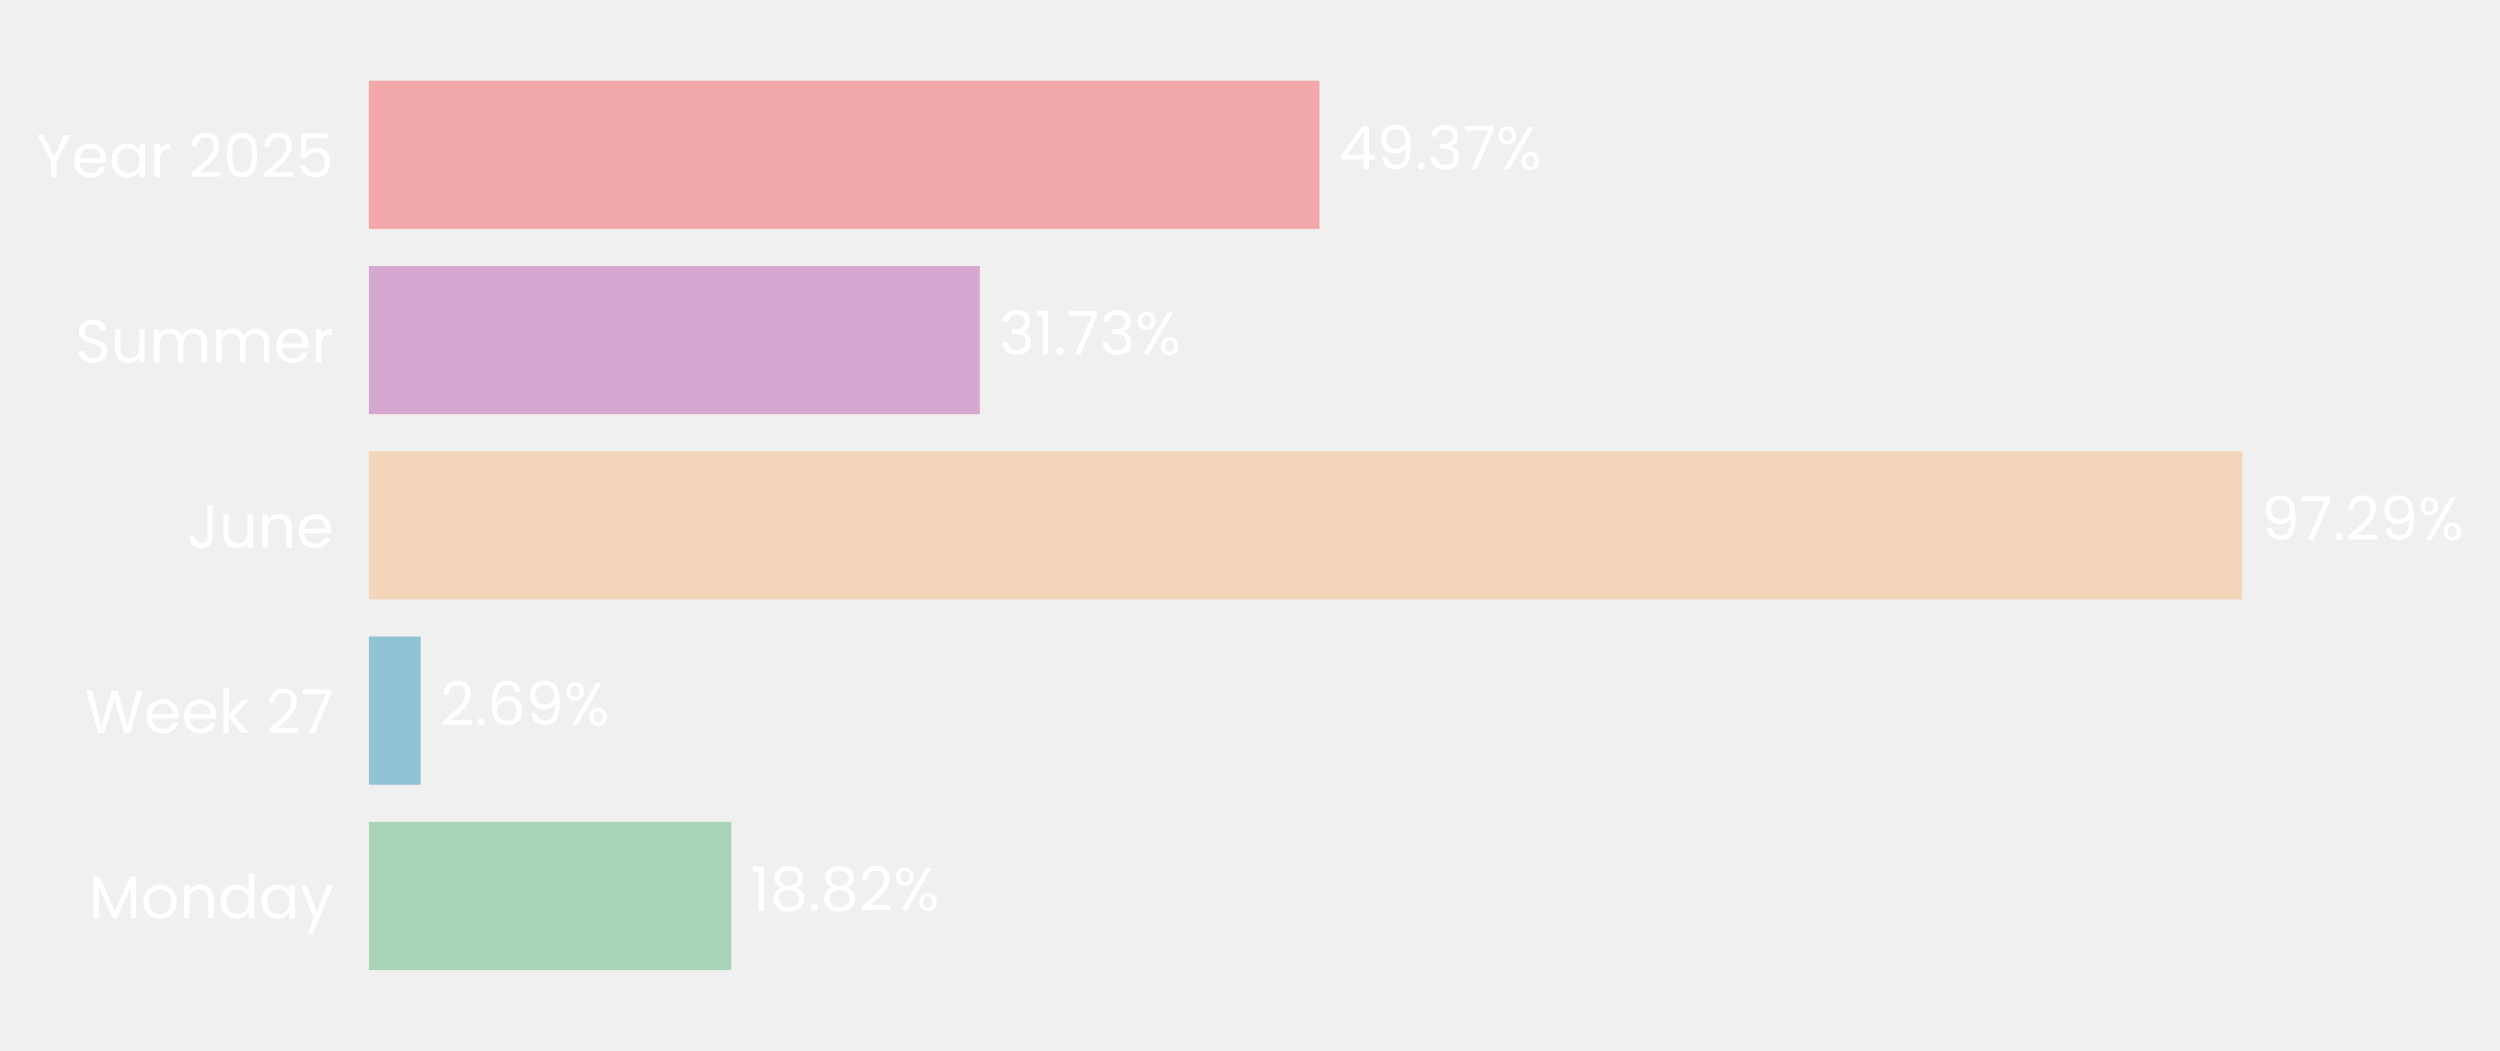
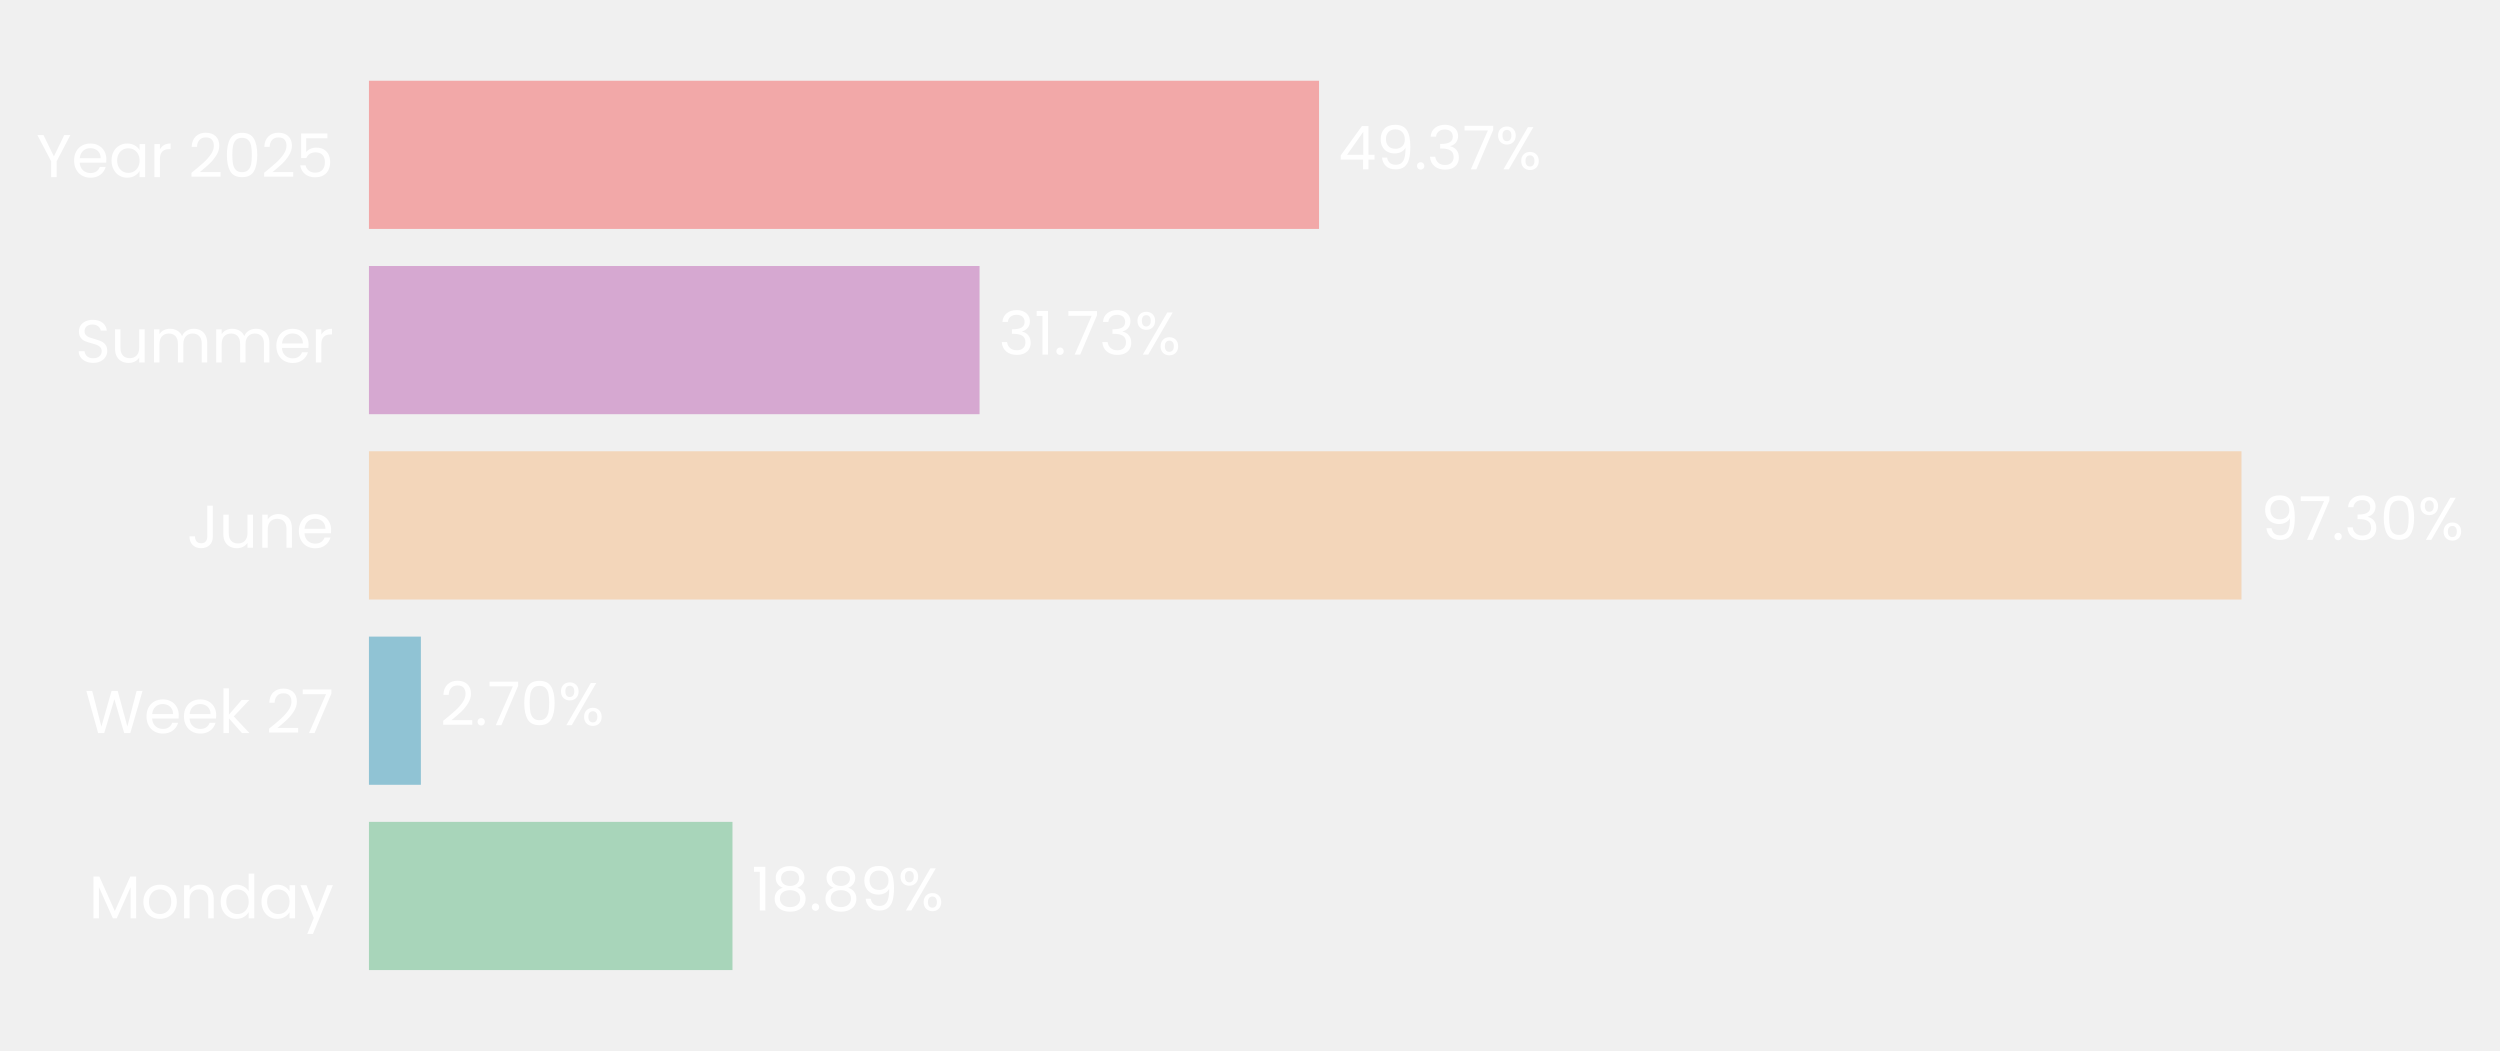
- <svg xmlns="http://www.w3.org/2000/svg" xmlns:xlink="http://www.w3.org/1999/xlink" width="496.797pt" height="208.8pt" viewBox="0 0 496.797 208.8" version="1.1">
+ <svg xmlns="http://www.w3.org/2000/svg" xmlns:xlink="http://www.w3.org/1999/xlink" width="496.765pt" height="208.8pt" viewBox="0 0 496.765 208.8" version="1.1">
  <defs>
    <style type="text/css">*{stroke-linejoin: round; stroke-linecap: butt}</style>
  </defs>
  <g id="figure_1">
    <g id="patch_1">
-       <path d="M 0 208.8  L 496.797 208.8  L 496.797 0  L 0 0  L 0 208.8  z " style="fill: none" />
+       <path d="M 0 208.8  L 496.765 208.8  L 496.765 0  L 0 0  L 0 208.8  z " style="fill: none" />
    </g>
    <g id="axes_1">
      <g id="patch_2">
-         <path d="M 73.311 201.6  L 455.925 201.6  L 455.925 7.2  L 73.311 7.2  L 73.311 201.6  z " style="fill: none" />
+         <path d="M 73.311 201.6  L 455.736 201.6  L 455.736 7.2  L 73.311 7.2  L 73.311 201.6  z " style="fill: none" />
      </g>
      <g id="patch_3">
-         <path d="M 73.311 192.764  L 145.317 192.764  L 145.317 163.309  L 73.311 163.309  z " clip-path="url(#p404a3735a1)" style="fill: #a8d5ba" />
+         <path d="M 73.311 192.764  L 145.547 192.764  L 145.547 163.309  L 73.311 163.309  z " clip-path="url(#pc5aaacf565)" style="fill: #a8d5ba" />
      </g>
      <g id="patch_4">
-         <path d="M 73.311 155.945  L 83.598 155.945  L 83.598 126.491  L 73.311 126.491  z " clip-path="url(#p404a3735a1)" style="fill: #90c3d4" />
+         <path d="M 73.311 155.945  L 83.631 155.945  L 83.631 126.491  L 73.311 126.491  z " clip-path="url(#pc5aaacf565)" style="fill: #90c3d4" />
      </g>
      <g id="patch_5">
-         <path d="M 73.311 119.127  L 445.571 119.127  L 445.571 89.673  L 73.311 89.673  z " clip-path="url(#p404a3735a1)" style="fill: #f3d6ba" />
+         <path d="M 73.311 119.127  L 445.396 119.127  L 445.396 89.673  L 73.311 89.673  z " clip-path="url(#pc5aaacf565)" style="fill: #f3d6ba" />
      </g>
      <g id="patch_6">
-         <path d="M 73.311 82.309  L 194.7 82.309  L 194.7 52.855  L 73.311 52.855  z " clip-path="url(#p404a3735a1)" style="fill: #d6a8d1" />
+         <path d="M 73.311 82.309  L 194.643 82.309  L 194.643 52.855  L 73.311 52.855  z " clip-path="url(#pc5aaacf565)" style="fill: #d6a8d1" />
      </g>
      <g id="patch_7">
-         <path d="M 73.311 45.491  L 262.195 45.491  L 262.195 16.036  L 73.311 16.036  z " clip-path="url(#p404a3735a1)" style="fill: #f2a8a8" />
+         <path d="M 73.311 45.491  L 262.102 45.491  L 262.102 16.036  L 73.311 16.036  z " clip-path="url(#pc5aaacf565)" style="fill: #f2a8a8" />
      </g>
      <g id="matplotlib.axis_1">
        <g id="ytick_1">
          <g id="text_1">
            <g style="fill: #ffffff" transform="translate(17.64187 182.4764) scale(0.12 -0.12)">
              <defs>
                <path id="Poppins-Regular-4d" d="M 5018 4429  L 5018 0  L 4435 0  L 4435 3302  L 2963 0  L 2554 0  L 1075 3309  L 1075 0  L 493 0  L 493 4429  L 1120 4429  L 2758 768  L 4397 4429  L 5018 4429  z " transform="scale(0.015625)" />
                <path id="Poppins-Regular-6f" d="M 2022 -58  Q 1530 -58 1130 166  Q 730 390 502 803  Q 275 1216 275 1760  Q 275 2298 508 2710  Q 742 3123 1145 3344  Q 1549 3565 2048 3565  Q 2547 3565 2950 3344  Q 3354 3123 3587 2713  Q 3821 2304 3821 1760  Q 3821 1216 3581 803  Q 3341 390 2931 166  Q 2522 -58 2022 -58  z M 2022 454  Q 2336 454 2611 601  Q 2886 749 3056 1043  Q 3226 1338 3226 1760  Q 3226 2182 3059 2476  Q 2893 2771 2624 2915  Q 2355 3059 2042 3059  Q 1722 3059 1456 2915  Q 1190 2771 1030 2476  Q 870 2182 870 1760  Q 870 1331 1027 1036  Q 1184 742 1446 598  Q 1709 454 2022 454  z " transform="scale(0.015625)" />
                <path id="Poppins-Regular-6e" d="M 2202 3571  Q 2842 3571 3238 3184  Q 3635 2797 3635 2067  L 3635 0  L 3059 0  L 3059 1984  Q 3059 2509 2796 2787  Q 2534 3066 2080 3066  Q 1619 3066 1347 2778  Q 1075 2490 1075 1939  L 1075 0  L 493 0  L 493 3507  L 1075 3507  L 1075 3008  Q 1248 3277 1545 3424  Q 1843 3571 2202 3571  z " transform="scale(0.015625)" />
                <path id="Poppins-Regular-64" d="M 275 1766  Q 275 2304 492 2710  Q 710 3117 1091 3341  Q 1472 3565 1946 3565  Q 2355 3565 2707 3376  Q 3059 3187 3245 2880  L 3245 4736  L 3834 4736  L 3834 0  L 3245 0  L 3245 659  Q 3072 346 2733 144  Q 2394 -58 1939 -58  Q 1472 -58 1091 172  Q 710 403 492 819  Q 275 1235 275 1766  z M 3245 1760  Q 3245 2157 3085 2451  Q 2925 2746 2653 2902  Q 2381 3059 2054 3059  Q 1728 3059 1459 2905  Q 1190 2752 1030 2457  Q 870 2163 870 1766  Q 870 1363 1030 1065  Q 1190 768 1459 611  Q 1728 454 2054 454  Q 2381 454 2653 611  Q 2925 768 3085 1065  Q 3245 1363 3245 1760  z " transform="scale(0.015625)" />
                <path id="Poppins-Regular-61" d="M 275 1766  Q 275 2304 492 2710  Q 710 3117 1091 3341  Q 1472 3565 1939 3565  Q 2400 3565 2739 3366  Q 3078 3168 3245 2867  L 3245 3507  L 3834 3507  L 3834 0  L 3245 0  L 3245 653  Q 3072 346 2729 144  Q 2387 -58 1933 -58  Q 1466 -58 1088 172  Q 710 403 492 819  Q 275 1235 275 1766  z M 3245 1760  Q 3245 2157 3085 2451  Q 2925 2746 2653 2902  Q 2381 3059 2054 3059  Q 1728 3059 1459 2905  Q 1190 2752 1030 2457  Q 870 2163 870 1766  Q 870 1363 1030 1065  Q 1190 768 1459 611  Q 1728 454 2054 454  Q 2381 454 2653 611  Q 2925 768 3085 1065  Q 3245 1363 3245 1760  z " transform="scale(0.015625)" />
                <path id="Poppins-Regular-79" d="M 3514 3507  L 1402 -1651  L 800 -1651  L 1491 38  L 77 3507  L 723 3507  L 1824 666  L 2912 3507  L 3514 3507  z " transform="scale(0.015625)" />
              </defs>
              <use xlink:href="#Poppins-Regular-4d" />
              <use xlink:href="#Poppins-Regular-6f" transform="translate(86.09999 0)" />
              <use xlink:href="#Poppins-Regular-6e" transform="translate(150.1 0)" />
              <use xlink:href="#Poppins-Regular-64" transform="translate(214.1 0)" />
              <use xlink:href="#Poppins-Regular-61" transform="translate(281.7 0)" />
              <use xlink:href="#Poppins-Regular-79" transform="translate(349.2999 0)" />
            </g>
          </g>
        </g>
        <g id="ytick_2">
          <g id="text_2">
            <g style="fill: #ffffff" transform="translate(16.88437 145.6582) scale(0.12 -0.12)">
              <defs>
                <path id="Poppins-Regular-57" d="M 6099 4461  L 4806 0  L 4154 0  L 3117 3590  L 2042 0  L 1395 -6  L 147 4461  L 768 4461  L 1741 678  L 2816 4461  L 3469 4461  L 4493 691  L 5472 4461  L 6099 4461  z " transform="scale(0.015625)" />
                <path id="Poppins-Regular-65" d="M 3693 1888  Q 3693 1722 3674 1536  L 870 1536  Q 902 1018 1225 726  Q 1549 435 2010 435  Q 2387 435 2640 611  Q 2893 787 2995 1082  L 3622 1082  Q 3482 576 3059 259  Q 2637 -58 2010 -58  Q 1510 -58 1116 166  Q 723 390 499 803  Q 275 1216 275 1760  Q 275 2304 492 2713  Q 710 3123 1104 3344  Q 1498 3565 2010 3565  Q 2509 3565 2893 3347  Q 3277 3130 3485 2749  Q 3693 2368 3693 1888  z M 3091 2010  Q 3091 2342 2944 2582  Q 2797 2822 2544 2947  Q 2291 3072 1984 3072  Q 1542 3072 1232 2790  Q 922 2509 877 2010  L 3091 2010  z " transform="scale(0.015625)" />
                <path id="Poppins-Regular-6b" d="M 2451 0  L 1075 1549  L 1075 0  L 493 0  L 493 4736  L 1075 4736  L 1075 1952  L 2426 3507  L 3238 3507  L 1587 1760  L 3245 0  L 2451 0  z " transform="scale(0.015625)" />
                <path id="Poppins-Regular-20" transform="scale(0.015625)" />
                <path id="Poppins-Regular-32" d="M 326 467  Q 1139 1120 1600 1539  Q 2061 1958 2377 2416  Q 2694 2874 2694 3315  Q 2694 3731 2492 3971  Q 2291 4211 1843 4211  Q 1408 4211 1168 3939  Q 928 3667 909 3213  L 346 3213  Q 371 3930 780 4320  Q 1190 4710 1837 4710  Q 2496 4710 2883 4345  Q 3270 3981 3270 3341  Q 3270 2810 2953 2307  Q 2637 1805 2233 1424  Q 1830 1043 1203 538  L 3405 538  L 3405 51  L 326 51  L 326 467  z " transform="scale(0.015625)" />
                <path id="Poppins-Regular-37" d="M 3245 4173  L 1466 0  L 877 0  L 2682 4115  L 211 4115  L 211 4614  L 3245 4614  L 3245 4173  z " transform="scale(0.015625)" />
              </defs>
              <use xlink:href="#Poppins-Regular-57" />
              <use xlink:href="#Poppins-Regular-65" transform="translate(97.59999 0)" />
              <use xlink:href="#Poppins-Regular-65" transform="translate(159.6 0)" />
              <use xlink:href="#Poppins-Regular-6b" transform="translate(221.6 0)" />
              <use xlink:href="#Poppins-Regular-20" transform="translate(273.0999 0)" />
              <use xlink:href="#Poppins-Regular-32" transform="translate(299.7999 0)" />
              <use xlink:href="#Poppins-Regular-37" transform="translate(357.2999 0)" />
            </g>
          </g>
        </g>
        <g id="ytick_3">
          <g id="text_3">
            <g style="fill: #ffffff" transform="translate(37.15125 108.84) scale(0.12 -0.12)">
              <defs>
                <path id="Poppins-Regular-4a" d="M 2739 4461  L 2739 1165  Q 2739 614 2400 284  Q 2061 -45 1504 -45  Q 941 -45 601 291  Q 262 627 262 1210  L 845 1210  Q 851 883 1014 678  Q 1178 474 1504 474  Q 1830 474 1990 669  Q 2150 864 2150 1165  L 2150 4461  L 2739 4461  z " transform="scale(0.015625)" />
                <path id="Poppins-Regular-75" d="M 3603 3507  L 3603 0  L 3021 0  L 3021 518  Q 2854 250 2556 99  Q 2259 -51 1901 -51  Q 1491 -51 1164 118  Q 838 288 649 627  Q 461 966 461 1453  L 461 3507  L 1037 3507  L 1037 1530  Q 1037 1011 1299 732  Q 1562 454 2016 454  Q 2483 454 2752 742  Q 3021 1030 3021 1581  L 3021 3507  L 3603 3507  z " transform="scale(0.015625)" />
              </defs>
              <use xlink:href="#Poppins-Regular-4a" />
              <use xlink:href="#Poppins-Regular-75" transform="translate(52.99999 0)" />
              <use xlink:href="#Poppins-Regular-6e" transform="translate(117 0)" />
              <use xlink:href="#Poppins-Regular-65" transform="translate(181 0)" />
            </g>
          </g>
        </g>
        <g id="ytick_4">
          <g id="text_4">
            <g style="fill: #ffffff" transform="translate(14.95125 72.02182) scale(0.12 -0.12)">
              <defs>
                <path id="Poppins-Regular-53" d="M 1907 -45  Q 1466 -45 1117 112  Q 768 269 569 547  Q 371 826 365 1190  L 986 1190  Q 1018 877 1245 662  Q 1472 448 1907 448  Q 2323 448 2563 656  Q 2803 864 2803 1190  Q 2803 1446 2662 1606  Q 2522 1766 2310 1849  Q 2099 1933 1741 2029  Q 1299 2144 1033 2259  Q 768 2374 579 2620  Q 390 2867 390 3283  Q 390 3648 576 3929  Q 762 4211 1098 4364  Q 1434 4518 1869 4518  Q 2496 4518 2896 4204  Q 3296 3891 3347 3373  L 2707 3373  Q 2675 3629 2438 3824  Q 2202 4019 1811 4019  Q 1446 4019 1216 3830  Q 986 3642 986 3302  Q 986 3059 1123 2905  Q 1261 2752 1462 2672  Q 1664 2592 2029 2490  Q 2470 2368 2739 2249  Q 3008 2131 3200 1884  Q 3392 1638 3392 1216  Q 3392 890 3219 602  Q 3046 314 2707 134  Q 2368 -45 1907 -45  z " transform="scale(0.015625)" />
                <path id="Poppins-Regular-6d" d="M 4710 3571  Q 5120 3571 5440 3401  Q 5760 3232 5945 2893  Q 6131 2554 6131 2067  L 6131 0  L 5555 0  L 5555 1984  Q 5555 2509 5296 2787  Q 5037 3066 4595 3066  Q 4141 3066 3872 2774  Q 3603 2483 3603 1933  L 3603 0  L 3027 0  L 3027 1984  Q 3027 2509 2768 2787  Q 2509 3066 2067 3066  Q 1613 3066 1344 2774  Q 1075 2483 1075 1933  L 1075 0  L 493 0  L 493 3507  L 1075 3507  L 1075 3002  Q 1248 3277 1539 3424  Q 1830 3571 2182 3571  Q 2624 3571 2963 3372  Q 3302 3174 3469 2790  Q 3616 3162 3955 3366  Q 4294 3571 4710 3571  z " transform="scale(0.015625)" />
                <path id="Poppins-Regular-72" d="M 1075 2938  Q 1229 3238 1513 3404  Q 1798 3571 2208 3571  L 2208 2970  L 2054 2970  Q 1075 2970 1075 1907  L 1075 0  L 493 0  L 493 3507  L 1075 3507  L 1075 2938  z " transform="scale(0.015625)" />
              </defs>
              <use xlink:href="#Poppins-Regular-53" />
              <use xlink:href="#Poppins-Regular-75" transform="translate(58.7 0)" />
              <use xlink:href="#Poppins-Regular-6d" transform="translate(122.7 0)" />
              <use xlink:href="#Poppins-Regular-6d" transform="translate(225.7 0)" />
              <use xlink:href="#Poppins-Regular-65" transform="translate(328.7 0)" />
              <use xlink:href="#Poppins-Regular-72" transform="translate(390.6999 0)" />
            </g>
          </g>
        </g>
        <g id="ytick_5">
          <g id="text_5">
            <g style="fill: #ffffff" transform="translate(7.2 35.20364) scale(0.12 -0.12)">
              <defs>
                <path id="Poppins-Regular-59" d="M 3616 4461  L 2163 1683  L 2163 0  L 1581 0  L 1581 1683  L 122 4461  L 768 4461  L 1869 2202  L 2970 4461  L 3616 4461  z " transform="scale(0.015625)" />
                <path id="Poppins-Regular-30" d="M 397 2362  Q 397 3462 755 4080  Q 1114 4698 2010 4698  Q 2899 4698 3257 4080  Q 3616 3462 3616 2362  Q 3616 1242 3257 621  Q 2899 0 2010 0  Q 1114 0 755 621  Q 397 1242 397 2362  z M 3040 2362  Q 3040 2918 2966 3305  Q 2893 3693 2665 3929  Q 2438 4166 2010 4166  Q 1574 4166 1347 3929  Q 1120 3693 1046 3305  Q 973 2918 973 2362  Q 973 1786 1046 1395  Q 1120 1005 1347 768  Q 1574 531 2010 531  Q 2438 531 2665 768  Q 2893 1005 2966 1395  Q 3040 1786 3040 2362  z " transform="scale(0.015625)" />
                <path id="Poppins-Regular-35" d="M 3347 4122  L 1101 4122  L 1101 2662  Q 1248 2867 1536 2998  Q 1824 3130 2157 3130  Q 2688 3130 3021 2909  Q 3354 2688 3498 2339  Q 3642 1990 3642 1600  Q 3642 1139 3469 774  Q 3296 410 2941 198  Q 2586 -13 2061 -13  Q 1389 -13 973 332  Q 557 678 467 1254  L 1037 1254  Q 1120 890 1389 685  Q 1658 480 2067 480  Q 2573 480 2829 784  Q 3085 1088 3085 1587  Q 3085 2086 2829 2358  Q 2573 2630 2074 2630  Q 1734 2630 1481 2467  Q 1229 2304 1114 2022  L 563 2022  L 563 4634  L 3347 4634  L 3347 4122  z " transform="scale(0.015625)" />
              </defs>
              <use xlink:href="#Poppins-Regular-59" />
              <use xlink:href="#Poppins-Regular-65" transform="translate(58.39999 0)" />
              <use xlink:href="#Poppins-Regular-61" transform="translate(120.4 0)" />
              <use xlink:href="#Poppins-Regular-72" transform="translate(188 0)" />
              <use xlink:href="#Poppins-Regular-20" transform="translate(225.3 0)" />
              <use xlink:href="#Poppins-Regular-32" transform="translate(252 0)" />
              <use xlink:href="#Poppins-Regular-30" transform="translate(309.4999 0)" />
              <use xlink:href="#Poppins-Regular-32" transform="translate(372.2999 0)" />
              <use xlink:href="#Poppins-Regular-35" transform="translate(429.7999 0)" />
            </g>
          </g>
        </g>
      </g>
      <g id="text_6">
-         <g style="fill: #ffffff" transform="translate(149.1432 180.9164) scale(0.12 -0.12)">
+         <g style="fill: #ffffff" transform="translate(149.3713 180.9164) scale(0.12 -0.12)">
          <defs>
            <path id="Poppins-Regular-31" d="M 243 4096  L 243 4627  L 1446 4627  L 1446 0  L 858 0  L 858 4096  L 243 4096  z " transform="scale(0.015625)" />
            <path id="Poppins-Regular-38" d="M 1242 2406  Q 883 2547 691 2816  Q 499 3085 499 3469  Q 499 3814 672 4092  Q 845 4371 1187 4534  Q 1530 4698 2016 4698  Q 2502 4698 2844 4534  Q 3187 4371 3363 4092  Q 3539 3814 3539 3469  Q 3539 3098 3340 2819  Q 3142 2541 2797 2406  Q 3194 2285 3427 1981  Q 3661 1677 3661 1248  Q 3661 832 3456 521  Q 3251 211 2876 41  Q 2502 -128 2016 -128  Q 1530 -128 1162 41  Q 794 211 589 521  Q 384 832 384 1248  Q 384 1677 614 1984  Q 845 2291 1242 2406  z M 2976 3398  Q 2976 3789 2720 4000  Q 2464 4211 2016 4211  Q 1574 4211 1318 4000  Q 1062 3789 1062 3392  Q 1062 3034 1328 2816  Q 1594 2598 2016 2598  Q 2445 2598 2710 2819  Q 2976 3040 2976 3398  z M 2016 2150  Q 1542 2150 1241 1929  Q 941 1709 941 1267  Q 941 858 1232 608  Q 1523 358 2016 358  Q 2509 358 2797 608  Q 3085 858 3085 1267  Q 3085 1696 2790 1923  Q 2496 2150 2016 2150  z " transform="scale(0.015625)" />
            <path id="Poppins-Regular-2e" d="M 678 -38  Q 512 -38 397 77  Q 282 192 282 358  Q 282 525 397 640  Q 512 755 678 755  Q 838 755 950 640  Q 1062 525 1062 358  Q 1062 192 950 77  Q 838 -38 678 -38  z " transform="scale(0.015625)" />
+             <path id="Poppins-Regular-39" d="M 1146 1242  Q 1210 877 1443 678  Q 1677 480 2074 480  Q 2605 480 2857 896  Q 3110 1312 3098 2298  Q 2963 2010 2649 1846  Q 2336 1683 1952 1683  Q 1523 1683 1187 1859  Q 851 2035 659 2374  Q 467 2714 467 3194  Q 467 3878 864 4297  Q 1261 4717 1990 4717  Q 2886 4717 3248 4134  Q 3610 3552 3610 2400  Q 3610 1594 3466 1069  Q 3322 544 2979 269  Q 2637 -6 2042 -6  Q 1389 -6 1024 346  Q 659 698 608 1242  L 1146 1242  z M 2048 2176  Q 2477 2176 2752 2441  Q 3027 2707 3027 3162  Q 3027 3642 2758 3936  Q 2490 4230 2003 4230  Q 1555 4230 1289 3948  Q 1024 3667 1024 3206  Q 1024 2739 1286 2457  Q 1549 2176 2048 2176  z " transform="scale(0.015625)" />
            <path id="Poppins-Regular-25" d="M 269 3584  Q 269 4019 531 4278  Q 794 4538 1203 4538  Q 1613 4538 1875 4278  Q 2138 4019 2138 3584  Q 2138 3142 1875 2883  Q 1613 2624 1203 2624  Q 794 2624 531 2883  Q 269 3142 269 3584  z M 4006 4467  L 1414 0  L 838 0  L 3430 4467  L 4006 4467  z M 1203 4179  Q 986 4179 861 4028  Q 736 3878 736 3584  Q 736 3290 861 3136  Q 986 2982 1203 2982  Q 1421 2982 1549 3139  Q 1677 3296 1677 3584  Q 1677 3878 1549 4028  Q 1421 4179 1203 4179  z M 2720 883  Q 2720 1325 2982 1584  Q 3245 1843 3654 1843  Q 4064 1843 4323 1584  Q 4582 1325 4582 883  Q 4582 448 4323 185  Q 4064 -77 3654 -77  Q 3245 -77 2982 182  Q 2720 442 2720 883  z M 3648 1478  Q 3430 1478 3302 1328  Q 3174 1178 3174 883  Q 3174 595 3302 444  Q 3430 294 3648 294  Q 3866 294 3994 444  Q 4122 595 4122 883  Q 4122 1178 3994 1328  Q 3866 1478 3648 1478  z " transform="scale(0.015625)" />
          </defs>
          <use xlink:href="#Poppins-Regular-31" />
          <use xlink:href="#Poppins-Regular-38" transform="translate(31.99998 0)" />
          <use xlink:href="#Poppins-Regular-2e" transform="translate(95.09998 0)" />
          <use xlink:href="#Poppins-Regular-38" transform="translate(116.1 0)" />
-           <use xlink:href="#Poppins-Regular-32" transform="translate(179.2 0)" />
-           <use xlink:href="#Poppins-Regular-25" transform="translate(236.6999 0)" />
+           <use xlink:href="#Poppins-Regular-39" transform="translate(179.2 0)" />
+           <use xlink:href="#Poppins-Regular-25" transform="translate(242.1999 0)" />
        </g>
      </g>
      <g id="text_7">
-         <g style="fill: #ffffff" transform="translate(87.42393 144.0982) scale(0.12 -0.12)">
-           <defs>
-             <path id="Poppins-Regular-36" d="M 2976 3526  Q 2835 4237 2099 4237  Q 1530 4237 1248 3798  Q 966 3360 973 2355  Q 1120 2688 1462 2877  Q 1805 3066 2227 3066  Q 2886 3066 3280 2656  Q 3674 2246 3674 1523  Q 3674 1088 3504 742  Q 3334 397 2992 192  Q 2650 -13 2163 -13  Q 1504 -13 1133 281  Q 762 576 614 1094  Q 467 1613 467 2374  Q 467 4723 2106 4723  Q 2733 4723 3091 4384  Q 3450 4045 3514 3526  L 2976 3526  z M 2106 2573  Q 1830 2573 1587 2461  Q 1344 2349 1193 2121  Q 1043 1894 1043 1568  Q 1043 1082 1324 778  Q 1606 474 2131 474  Q 2579 474 2844 752  Q 3110 1030 3110 1504  Q 3110 2003 2854 2288  Q 2598 2573 2106 2573  z " transform="scale(0.015625)" />
-             <path id="Poppins-Regular-39" d="M 1146 1242  Q 1210 877 1443 678  Q 1677 480 2074 480  Q 2605 480 2857 896  Q 3110 1312 3098 2298  Q 2963 2010 2649 1846  Q 2336 1683 1952 1683  Q 1523 1683 1187 1859  Q 851 2035 659 2374  Q 467 2714 467 3194  Q 467 3878 864 4297  Q 1261 4717 1990 4717  Q 2886 4717 3248 4134  Q 3610 3552 3610 2400  Q 3610 1594 3466 1069  Q 3322 544 2979 269  Q 2637 -6 2042 -6  Q 1389 -6 1024 346  Q 659 698 608 1242  L 1146 1242  z M 2048 2176  Q 2477 2176 2752 2441  Q 3027 2707 3027 3162  Q 3027 3642 2758 3936  Q 2490 4230 2003 4230  Q 1555 4230 1289 3948  Q 1024 3667 1024 3206  Q 1024 2739 1286 2457  Q 1549 2176 2048 2176  z " transform="scale(0.015625)" />
-           </defs>
+         <g style="fill: #ffffff" transform="translate(87.45489 144.0982) scale(0.12 -0.12)">
          <use xlink:href="#Poppins-Regular-32" />
          <use xlink:href="#Poppins-Regular-2e" transform="translate(57.49999 0)" />
-           <use xlink:href="#Poppins-Regular-36" transform="translate(78.49997 0)" />
-           <use xlink:href="#Poppins-Regular-39" transform="translate(142 0)" />
-           <use xlink:href="#Poppins-Regular-25" transform="translate(204.9999 0)" />
+           <use xlink:href="#Poppins-Regular-37" transform="translate(78.49997 0)" />
+           <use xlink:href="#Poppins-Regular-30" transform="translate(133.1 0)" />
+           <use xlink:href="#Poppins-Regular-25" transform="translate(195.8999 0)" />
        </g>
      </g>
      <g id="text_8">
-         <g style="fill: #ffffff" transform="translate(449.3975 107.28) scale(0.12 -0.12)">
+         <g style="fill: #ffffff" transform="translate(449.2205 107.28) scale(0.12 -0.12)">
+           <defs>
+             <path id="Poppins-Regular-33" d="M 384 3462  Q 429 4051 838 4384  Q 1248 4717 1901 4717  Q 2336 4717 2653 4560  Q 2970 4403 3133 4134  Q 3296 3866 3296 3526  Q 3296 3130 3069 2842  Q 2842 2554 2477 2470  L 2477 2438  Q 2893 2336 3136 2035  Q 3379 1734 3379 1248  Q 3379 883 3212 592  Q 3046 301 2713 134  Q 2381 -32 1914 -32  Q 1235 -32 800 323  Q 365 678 314 1331  L 877 1331  Q 922 947 1190 704  Q 1459 461 1907 461  Q 2355 461 2588 694  Q 2822 928 2822 1299  Q 2822 1779 2502 1990  Q 2182 2202 1536 2202  L 1389 2202  L 1389 2688  L 1542 2688  Q 2131 2694 2432 2883  Q 2733 3072 2733 3469  Q 2733 3808 2512 4013  Q 2291 4218 1882 4218  Q 1485 4218 1241 4013  Q 998 3808 954 3462  L 384 3462  z " transform="scale(0.015625)" />
+           </defs>
          <use xlink:href="#Poppins-Regular-39" />
          <use xlink:href="#Poppins-Regular-37" transform="translate(62.99999 0)" />
          <use xlink:href="#Poppins-Regular-2e" transform="translate(117.6 0)" />
-           <use xlink:href="#Poppins-Regular-32" transform="translate(138.6 0)" />
-           <use xlink:href="#Poppins-Regular-39" transform="translate(196.0999 0)" />
-           <use xlink:href="#Poppins-Regular-25" transform="translate(259.0999 0)" />
+           <use xlink:href="#Poppins-Regular-33" transform="translate(138.6 0)" />
+           <use xlink:href="#Poppins-Regular-30" transform="translate(197.5 0)" />
+           <use xlink:href="#Poppins-Regular-25" transform="translate(260.2999 0)" />
        </g>
      </g>
      <g id="text_9">
-         <g style="fill: #ffffff" transform="translate(198.5266 70.46182) scale(0.12 -0.12)">
-           <defs>
-             <path id="Poppins-Regular-33" d="M 384 3462  Q 429 4051 838 4384  Q 1248 4717 1901 4717  Q 2336 4717 2653 4560  Q 2970 4403 3133 4134  Q 3296 3866 3296 3526  Q 3296 3130 3069 2842  Q 2842 2554 2477 2470  L 2477 2438  Q 2893 2336 3136 2035  Q 3379 1734 3379 1248  Q 3379 883 3212 592  Q 3046 301 2713 134  Q 2381 -32 1914 -32  Q 1235 -32 800 323  Q 365 678 314 1331  L 877 1331  Q 922 947 1190 704  Q 1459 461 1907 461  Q 2355 461 2588 694  Q 2822 928 2822 1299  Q 2822 1779 2502 1990  Q 2182 2202 1536 2202  L 1389 2202  L 1389 2688  L 1542 2688  Q 2131 2694 2432 2883  Q 2733 3072 2733 3469  Q 2733 3808 2512 4013  Q 2291 4218 1882 4218  Q 1485 4218 1241 4013  Q 998 3808 954 3462  L 384 3462  z " transform="scale(0.015625)" />
-           </defs>
+         <g style="fill: #ffffff" transform="translate(198.4676 70.46182) scale(0.12 -0.12)">
          <use xlink:href="#Poppins-Regular-33" />
          <use xlink:href="#Poppins-Regular-31" transform="translate(58.89999 0)" />
          <use xlink:href="#Poppins-Regular-2e" transform="translate(90.89998 0)" />
          <use xlink:href="#Poppins-Regular-37" transform="translate(111.9 0)" />
          <use xlink:href="#Poppins-Regular-33" transform="translate(166.5 0)" />
          <use xlink:href="#Poppins-Regular-25" transform="translate(225.3999 0)" />
        </g>
      </g>
      <g id="text_10">
-         <g style="fill: #ffffff" transform="translate(266.0209 33.64364) scale(0.12 -0.12)">
+         <g style="fill: #ffffff" transform="translate(265.9264 33.64364) scale(0.12 -0.12)">
          <defs>
            <path id="Poppins-Regular-34" d="M 256 1030  L 256 1472  L 2502 4582  L 3200 4582  L 3200 1536  L 3840 1536  L 3840 1030  L 3200 1030  L 3200 0  L 2624 0  L 2624 1030  L 256 1030  z M 2650 3974  L 928 1536  L 2650 1536  L 2650 3974  z " transform="scale(0.015625)" />
          </defs>
          <use xlink:href="#Poppins-Regular-34" />
          <use xlink:href="#Poppins-Regular-39" transform="translate(62.89999 0)" />
          <use xlink:href="#Poppins-Regular-2e" transform="translate(125.9 0)" />
          <use xlink:href="#Poppins-Regular-33" transform="translate(146.9 0)" />
          <use xlink:href="#Poppins-Regular-37" transform="translate(205.8 0)" />
          <use xlink:href="#Poppins-Regular-25" transform="translate(260.3999 0)" />
        </g>
      </g>
    </g>
  </g>
  <defs>
-     <clipPath id="p404a3735a1">
-       <rect x="73.311" y="7.2" width="382.614" height="194.4" />
+     <clipPath id="pc5aaacf565">
+       <rect x="73.311" y="7.2" width="382.425" height="194.4" />
    </clipPath>
  </defs>
</svg>
